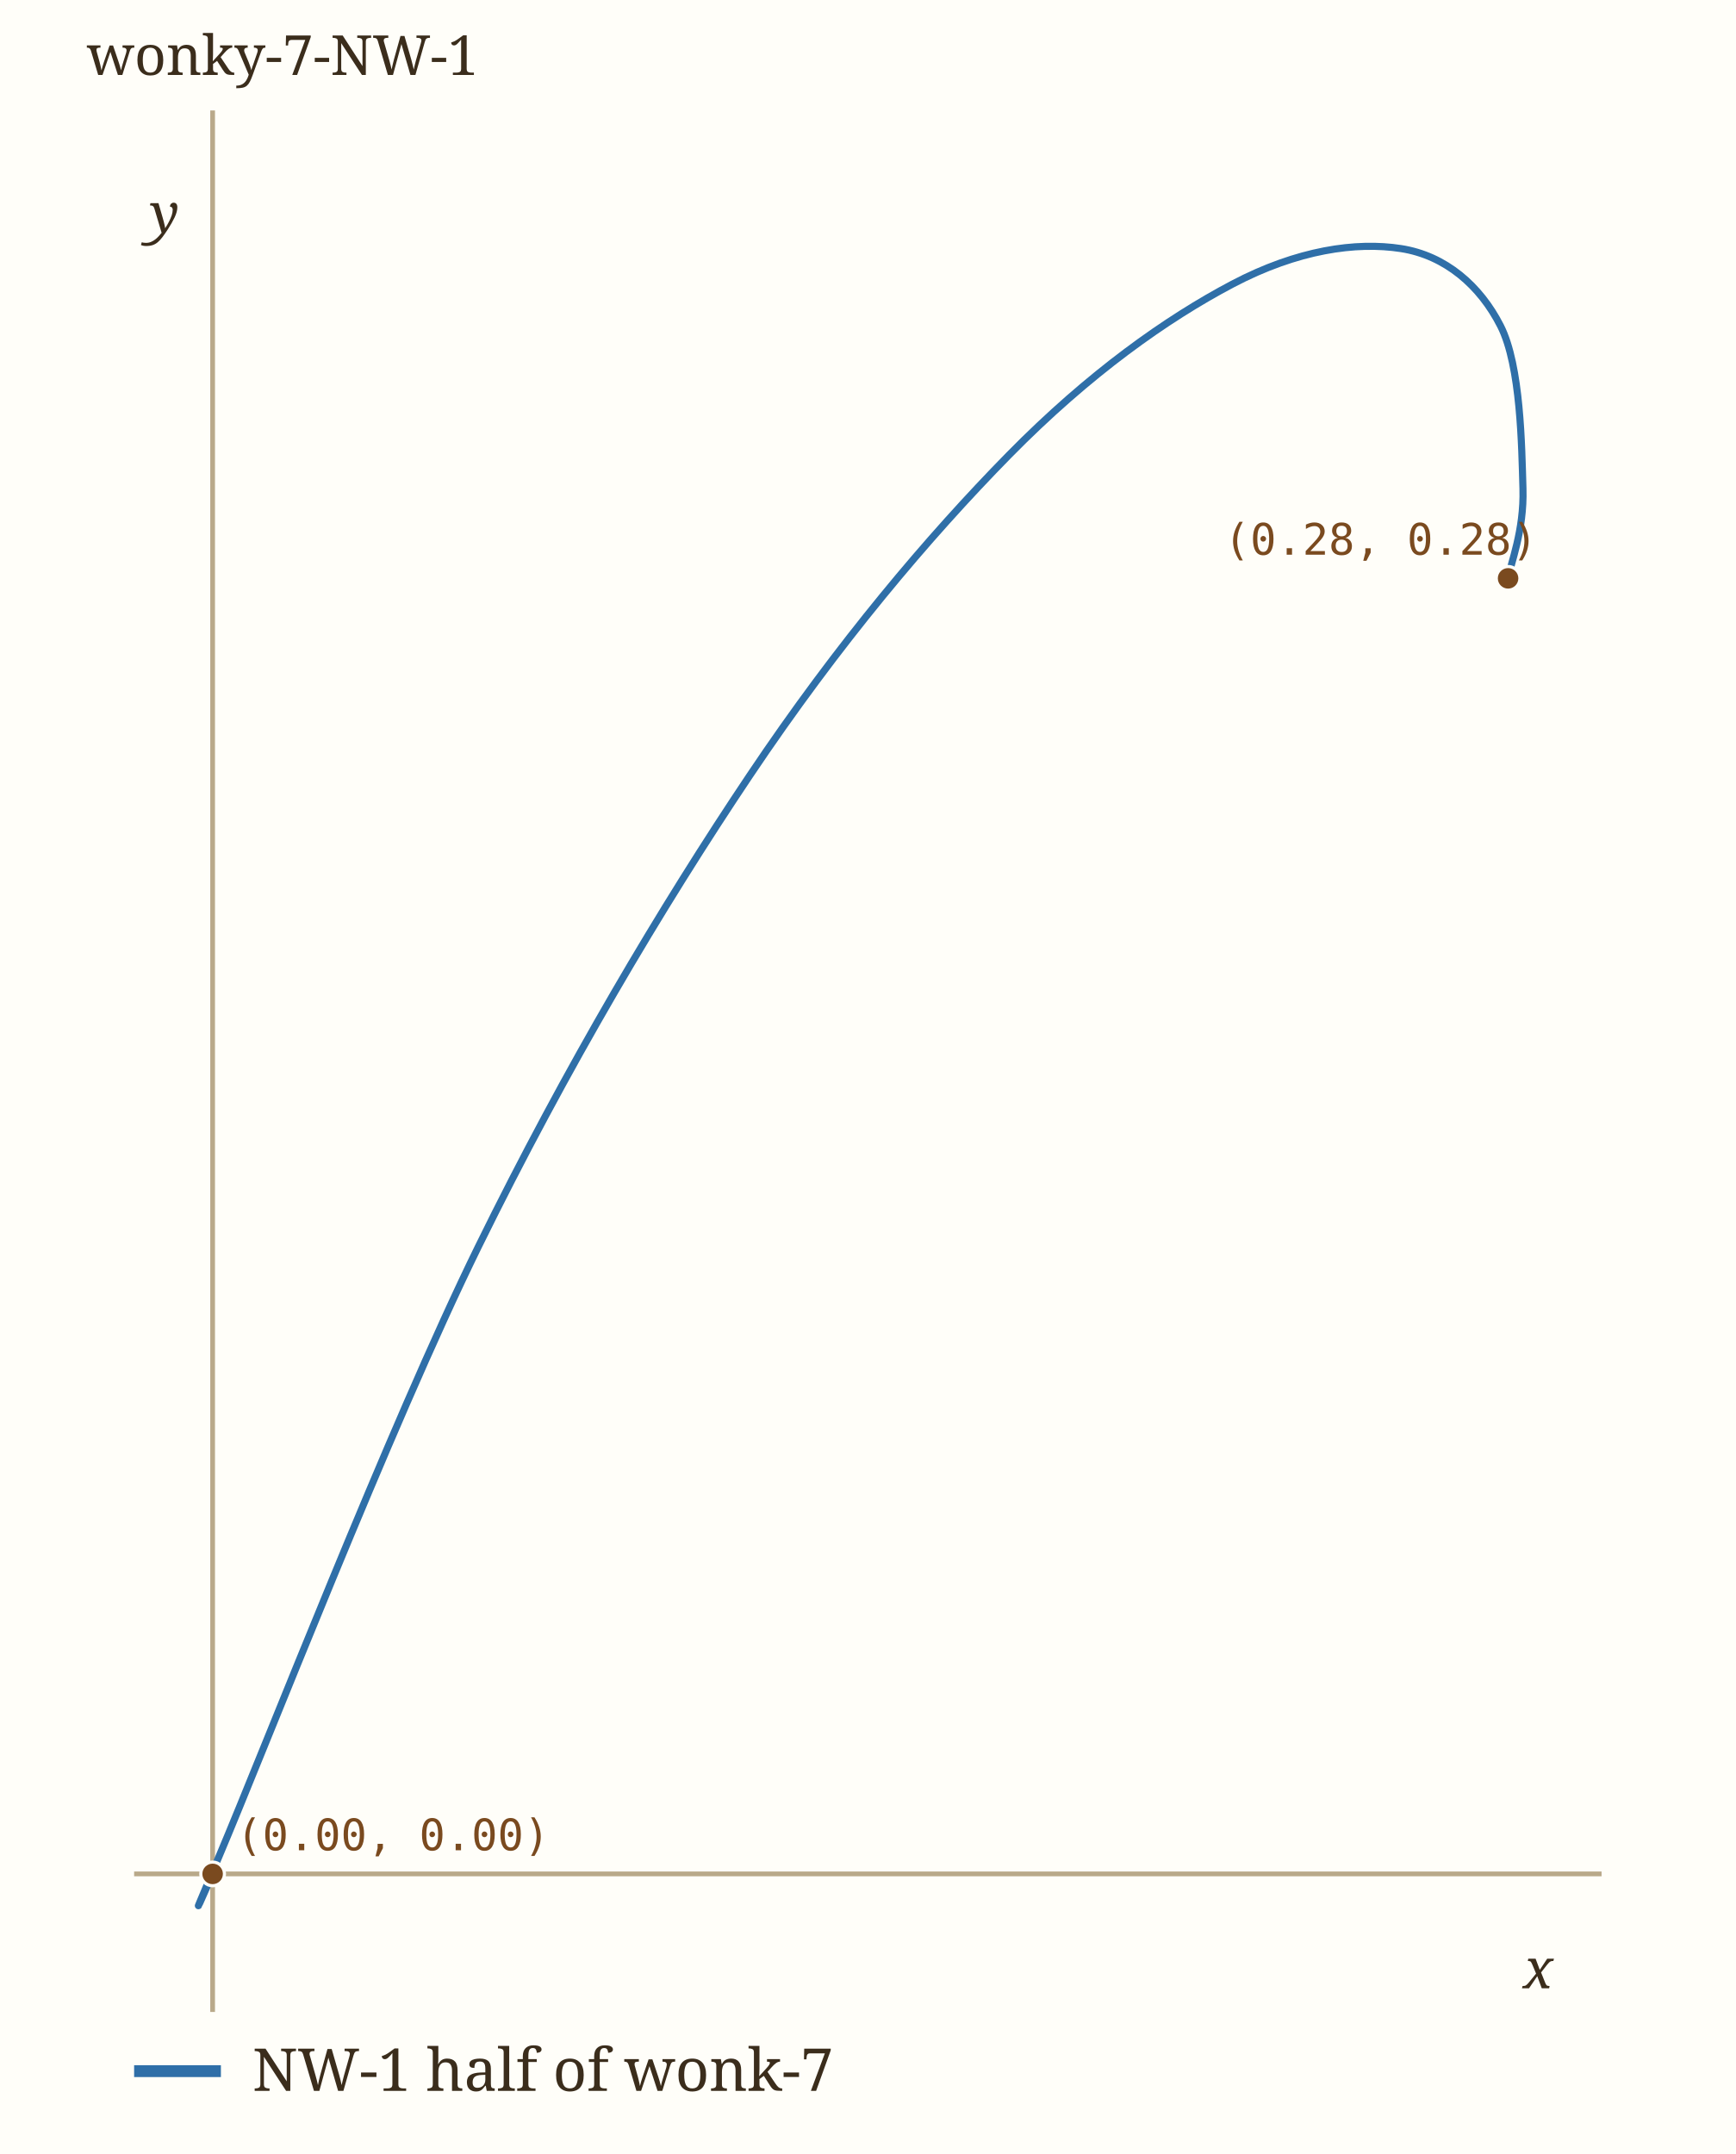
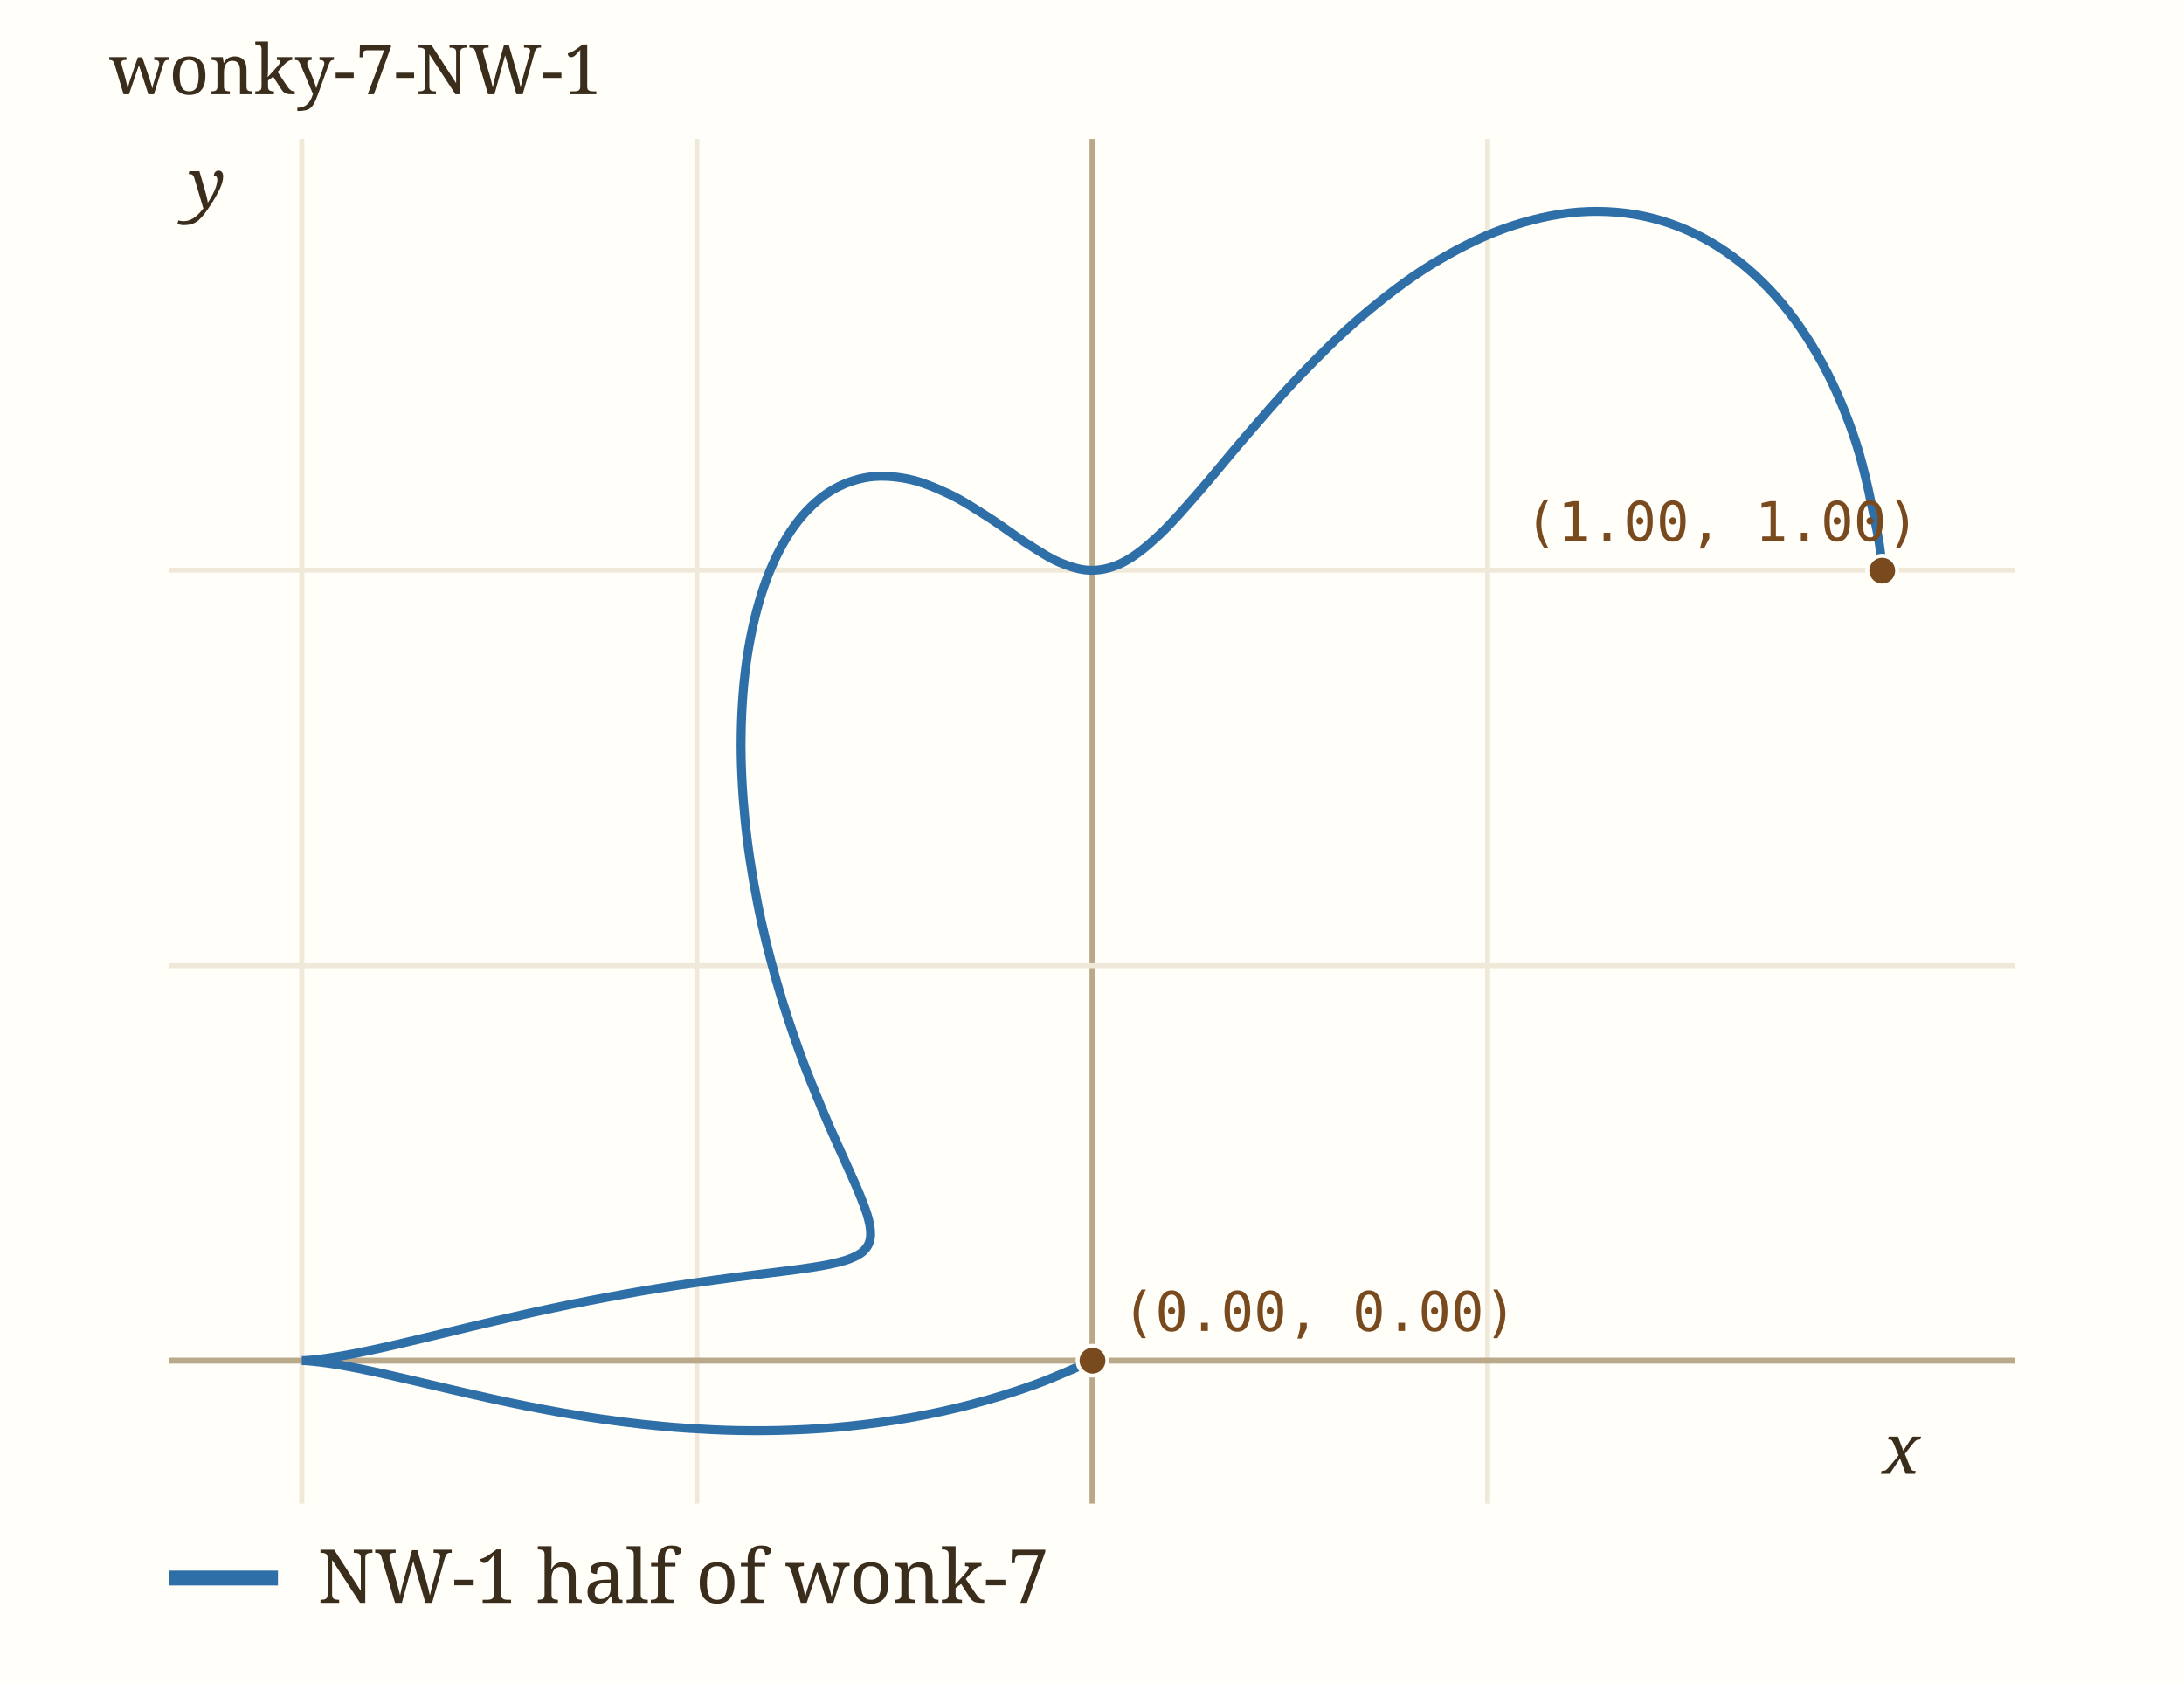
- <svg xmlns="http://www.w3.org/2000/svg" viewBox="0 0 440 546" width="440" height="546" role="img" aria-label="wonky-7-NW-1" data-panel="wonky-7-NW-1">
-   <rect x="0" y="0" width="440" height="546" fill="#fffef9" />
+ <svg xmlns="http://www.w3.org/2000/svg" viewBox="0 0 440 339" width="440" height="339" role="img" aria-label="wonky-7-NW-1" data-panel="wonky-7-NW-1">
+   <rect x="0" y="0" width="440" height="339" fill="#fffef9" />
  <clipPath id="clip-wonky-7-NW-1">
-     <rect x="34" y="28" width="372" height="482" />
+     <rect x="34" y="28" width="372" height="275" />
  </clipPath>
  <g clip-path="url(#clip-wonky-7-NW-1)">
-     <line x1="53.9" x2="53.9" y1="28" y2="510" stroke="#b9a98a" stroke-width="1.2" />
-     <line x1="34" x2="406" y1="475.0" y2="475.0" stroke="#b9a98a" stroke-width="1.2" />
-     <path d="M382.29,146.63 C382.92,142.84 386.39,134.55 386.07,123.88 C385.75,113.21 385.54,92.76 380.38,82.61 C375.23,72.47 366.48,64.78 355.15,63.01 C343.82,61.25 328.98,63.30 312.42,72.02 C295.85,80.75 276.15,94.61 255.76,115.36 C235.37,136.12 212.50,163.10 190.09,196.54 C167.67,229.98 143.69,270.35 121.27,315.99 C98.86,361.64 66.82,443.91 55.59,470.41 C44.37,496.91 54.21,474.23 53.93,474.99" fill="none" stroke="#2f6fa8" stroke-width="1.8" stroke-linecap="round" data-path="wonky-7-NW-1" />
-     <circle cx="382.3" cy="146.6" r="3" fill="#7a4a1f" stroke="#fffef9" stroke-width="0.8" />
-     <text x="310.3" y="140.6" font-family="ui-monospace, Menlo, monospace" font-size="11" fill="#7a4a1f">(0.28, 0.28)</text>
-     <circle cx="53.9" cy="475.0" r="3" fill="#7a4a1f" stroke="#fffef9" stroke-width="0.8" />
-     <text x="59.9" y="469.0" font-family="ui-monospace, Menlo, monospace" font-size="11" fill="#7a4a1f">(0.00, 0.00)</text>
+     <line x1="60.8" x2="60.8" y1="28" y2="303" stroke="#f0e8d8" stroke-width="1" />
+     <text x="60.8" y="317.0" font-family="ui-monospace, Menlo, monospace" font-size="11" fill="#9c8a6a" text-anchor="middle">-1</text>
+     <line x1="140.4" x2="140.4" y1="28" y2="303" stroke="#f0e8d8" stroke-width="1" />
+     <text x="140.4" y="317.0" font-family="ui-monospace, Menlo, monospace" font-size="11" fill="#9c8a6a" text-anchor="middle">-0.5</text>
+     <line x1="220.1" x2="220.1" y1="28" y2="303" stroke="#b9a98a" stroke-width="1.2" />
+     <line x1="299.7" x2="299.7" y1="28" y2="303" stroke="#f0e8d8" stroke-width="1" />
+     <text x="299.7" y="317.0" font-family="ui-monospace, Menlo, monospace" font-size="11" fill="#9c8a6a" text-anchor="middle">0.5</text>
+     <line x1="34" x2="406" y1="274.2" y2="274.2" stroke="#b9a98a" stroke-width="1.2" />
+     <line x1="34" x2="406" y1="194.6" y2="194.6" stroke="#f0e8d8" stroke-width="1" />
+     <text x="28.0" y="198.6" font-family="ui-monospace, Menlo, monospace" font-size="11" fill="#9c8a6a" text-anchor="end">0.5</text>
+     <line x1="34" x2="406" y1="114.9" y2="114.9" stroke="#f0e8d8" stroke-width="1" />
+     <text x="28.0" y="118.9" font-family="ui-monospace, Menlo, monospace" font-size="11" fill="#9c8a6a" text-anchor="end">1</text>
+     <path d="M379.21,115.04 C379.03,113.71 379.04,111.36 378.16,107.06 C377.28,102.76 375.77,94.91 373.92,89.25 C372.07,83.60 369.78,78.06 367.07,73.12 C364.37,68.18 361.20,63.53 357.70,59.62 C354.20,55.71 350.24,52.28 346.07,49.66 C341.90,47.04 337.33,45.06 332.67,43.91 C328.00,42.76 323.03,42.37 318.09,42.73 C313.16,43.09 308.03,44.29 303.06,46.06 C298.09,47.84 293.05,50.44 288.26,53.38 C283.48,56.33 278.76,60.00 274.34,63.74 C269.93,67.48 265.69,71.75 261.77,75.82 C257.84,79.89 254.18,84.25 250.79,88.15 C247.40,92.06 244.32,95.96 241.43,99.25 C238.55,102.54 235.96,105.55 233.47,107.87 C230.98,110.19 228.75,112.01 226.51,113.19 C224.28,114.36 222.21,114.89 220.06,114.92 C217.91,114.96 215.83,114.30 213.61,113.39 C211.40,112.48 209.16,110.95 206.77,109.45 C204.39,107.94 201.90,106.00 199.31,104.35 C196.71,102.70 193.98,100.87 191.21,99.56 C188.44,98.25 185.53,97.03 182.69,96.48 C179.85,95.94 176.92,95.75 174.17,96.29 C171.42,96.83 168.66,97.94 166.17,99.74 C163.69,101.54 161.30,104.03 159.26,107.09 C157.23,110.15 155.39,113.93 153.94,118.09 C152.50,122.26 151.35,127.09 150.57,132.09 C149.80,137.10 149.39,142.62 149.31,148.12 C149.22,153.62 149.53,159.46 150.08,165.09 C150.63,170.73 151.55,176.49 152.60,181.93 C153.66,187.37 155.03,192.74 156.43,197.71 C157.82,202.68 159.44,207.42 160.98,211.74 C162.52,216.05 164.18,220.03 165.65,223.60 C167.13,227.17 168.62,230.34 169.86,233.16 C171.10,235.97 172.24,238.37 173.10,240.48 C173.96,242.59 174.63,244.32 175.00,245.83 C175.37,247.34 175.49,248.52 175.33,249.56 C175.16,250.60 174.71,251.36 174.01,252.06 C173.30,252.75 172.31,253.24 171.10,253.71 C169.89,254.17 168.40,254.51 166.76,254.85 C165.11,255.19 163.22,255.45 161.23,255.74 C159.23,256.02 157.04,256.28 154.79,256.56 C152.54,256.85 150.14,257.14 147.73,257.45 C145.32,257.77 142.81,258.10 140.33,258.46 C137.85,258.81 135.32,259.20 132.85,259.59 C130.37,259.99 127.88,260.41 125.47,260.85 C123.06,261.28 120.67,261.73 118.37,262.18 C116.07,262.63 113.82,263.09 111.66,263.55 C109.50,264.00 107.40,264.46 105.40,264.91 C103.40,265.36 101.47,265.80 99.64,266.23 C97.80,266.66 96.05,267.07 94.38,267.47 C92.71,267.87 91.13,268.26 89.62,268.62 C88.11,268.98 86.68,269.33 85.33,269.65 C83.97,269.98 82.69,270.28 81.48,270.57 C80.27,270.85 79.13,271.11 78.05,271.36 C76.97,271.60 75.96,271.82 75.00,272.03 C74.04,272.23 73.15,272.42 72.31,272.59 C71.47,272.75 70.68,272.90 69.95,273.04 C69.21,273.17 68.53,273.29 67.89,273.39 C67.26,273.50 66.67,273.59 66.13,273.66 C65.59,273.74 65.10,273.81 64.65,273.87 C64.19,273.92 63.79,273.97 63.42,274.00 C63.05,274.04 62.73,274.07 62.44,274.10 C62.16,274.12 61.91,274.14 61.71,274.15 C61.50,274.16 61.33,274.17 61.19,274.18 C61.06,274.18 60.96,274.18 60.89,274.19 C60.82,274.19 60.79,274.19 60.79,274.19 C60.79,274.19 60.82,274.19 60.89,274.19 C60.96,274.19 61.06,274.19 61.19,274.20 C61.33,274.20 61.50,274.21 61.71,274.22 C61.91,274.24 62.16,274.25 62.44,274.28 C62.73,274.30 63.05,274.33 63.42,274.37 C63.79,274.41 64.19,274.45 64.65,274.51 C65.10,274.57 65.59,274.63 66.13,274.71 C66.67,274.79 67.26,274.88 67.89,274.98 C68.53,275.09 69.21,275.20 69.95,275.34 C70.68,275.47 71.47,275.62 72.31,275.79 C73.15,275.96 74.05,276.14 75.01,276.35 C75.97,276.55 76.98,276.77 78.07,277.02 C79.15,277.26 80.30,277.52 81.52,277.81 C82.75,278.09 84.04,278.39 85.41,278.72 C86.79,279.04 88.24,279.39 89.79,279.75 C91.33,280.11 92.96,280.49 94.69,280.88 C96.43,281.28 98.25,281.69 100.19,282.11 C102.14,282.53 104.18,282.96 106.35,283.39 C108.52,283.82 110.80,284.26 113.21,284.68 C115.63,285.10 118.17,285.52 120.85,285.90 C123.53,286.29 126.34,286.67 129.29,286.99 C132.25,287.31 135.35,287.61 138.58,287.82 C141.81,288.03 145.19,288.21 148.70,288.27 C152.20,288.33 155.85,288.32 159.61,288.17 C163.36,288.03 167.26,287.79 171.22,287.37 C175.19,286.96 179.28,286.42 183.40,285.68 C187.52,284.95 191.74,284.06 195.93,282.94 C200.12,281.83 204.51,280.47 208.53,279.01 C212.55,277.55 218.14,274.99 220.06,274.19" fill="none" stroke="#2f6fa8" stroke-width="1.8" stroke-linecap="round" data-path="wonky-7-NW-1" />
+     <circle cx="379.2" cy="115.0" r="3" fill="#7a4a1f" stroke="#fffef9" stroke-width="0.8" />
+     <text x="307.2" y="109.0" font-family="ui-monospace, Menlo, monospace" font-size="11" fill="#7a4a1f">(1.00, 1.00)</text>
+     <circle cx="220.1" cy="274.2" r="3" fill="#7a4a1f" stroke="#fffef9" stroke-width="0.8" />
+     <text x="226.1" y="268.2" font-family="ui-monospace, Menlo, monospace" font-size="11" fill="#7a4a1f">(0.00, 0.00)</text>
  </g>
-   <text x="386.1" y="504.0" font-family="Georgia, serif" font-size="14" font-style="italic" fill="#3b2d1c">x</text>
-   <text x="38.0" y="59.0" font-family="Georgia, serif" font-size="14" font-style="italic" fill="#3b2d1c">y</text>
+   <text x="379.2" y="297.0" font-family="Georgia, serif" font-size="14" font-style="italic" fill="#3b2d1c">x</text>
+   <text x="38.0" y="42.0" font-family="Georgia, serif" font-size="14" font-style="italic" fill="#3b2d1c">y</text>
  <text x="22" y="19" font-family="Georgia, serif" font-size="14" fill="#3b2d1c">wonky-7-NW-1</text>
-   <line x1="34" x2="56" y1="525" y2="525" stroke="#2f6fa8" stroke-width="3" />
-   <text x="64" y="530" font-family="Georgia, serif" font-size="15" fill="#3b2d1c">NW-1 half of wonk-7</text>
+   <line x1="34" x2="56" y1="318" y2="318" stroke="#2f6fa8" stroke-width="3" />
+   <text x="64" y="323" font-family="Georgia, serif" font-size="15" fill="#3b2d1c">NW-1 half of wonk-7</text>
</svg>
